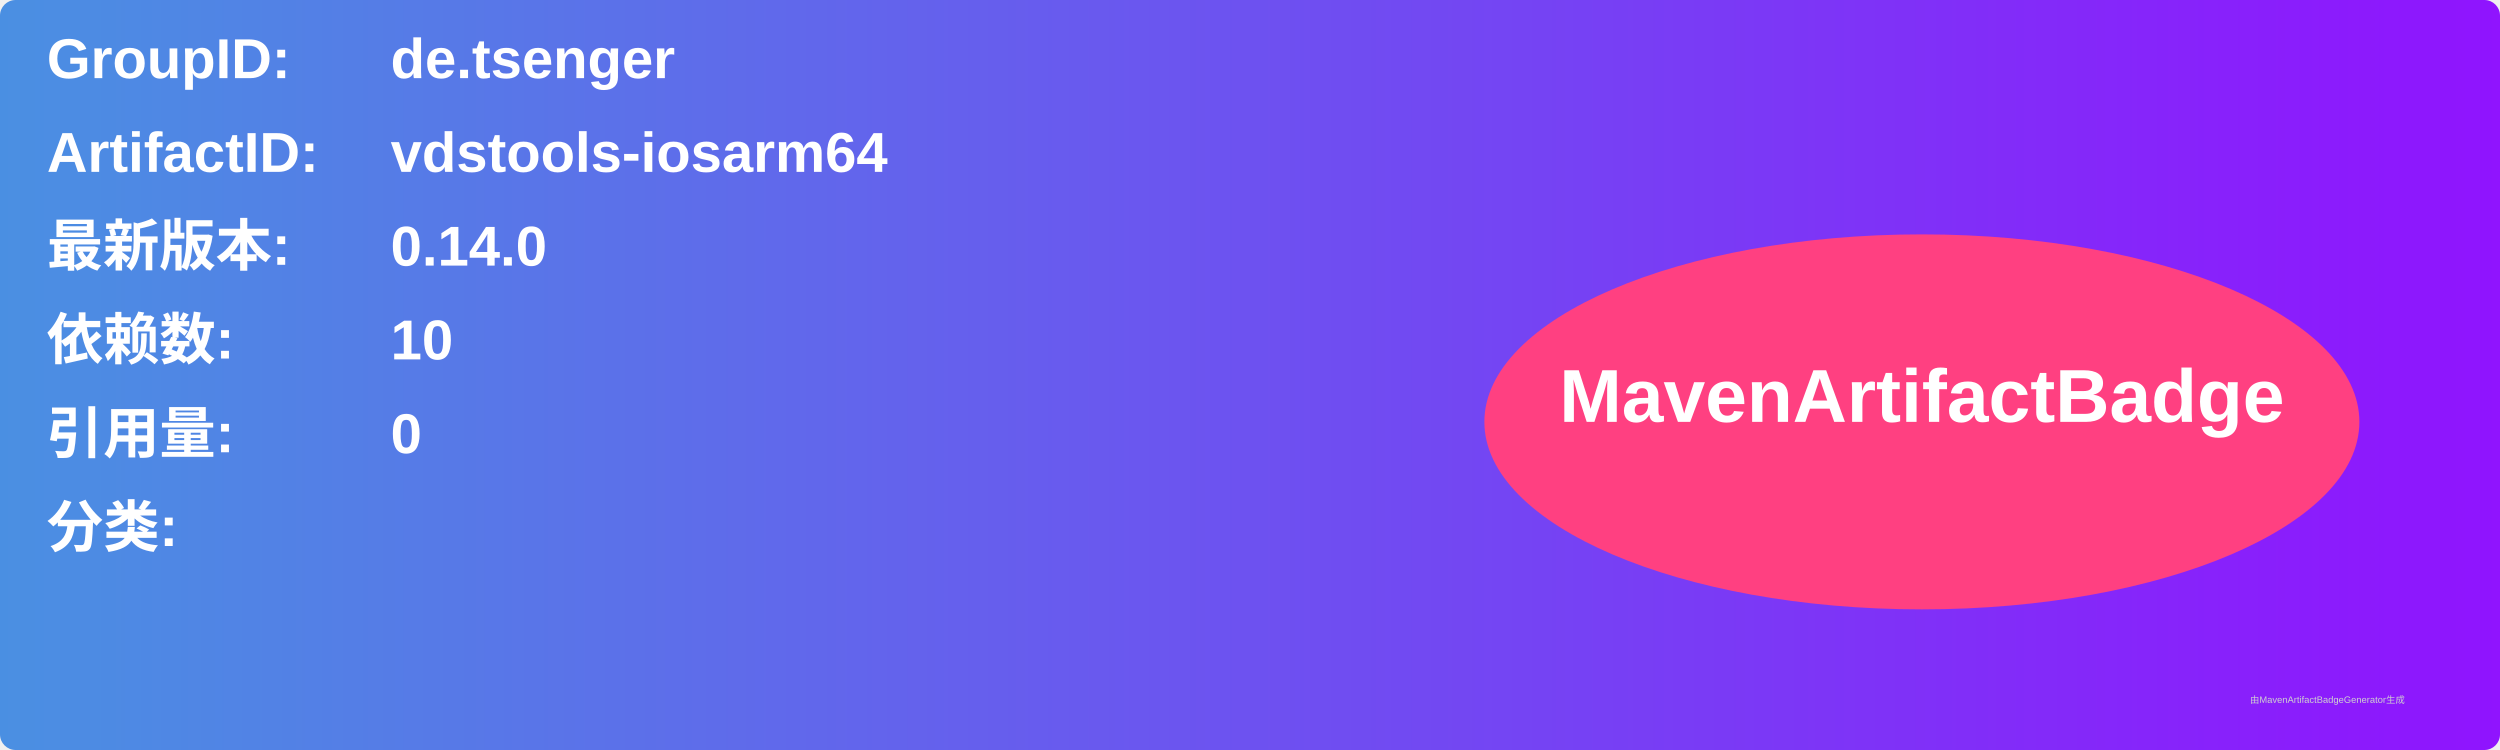
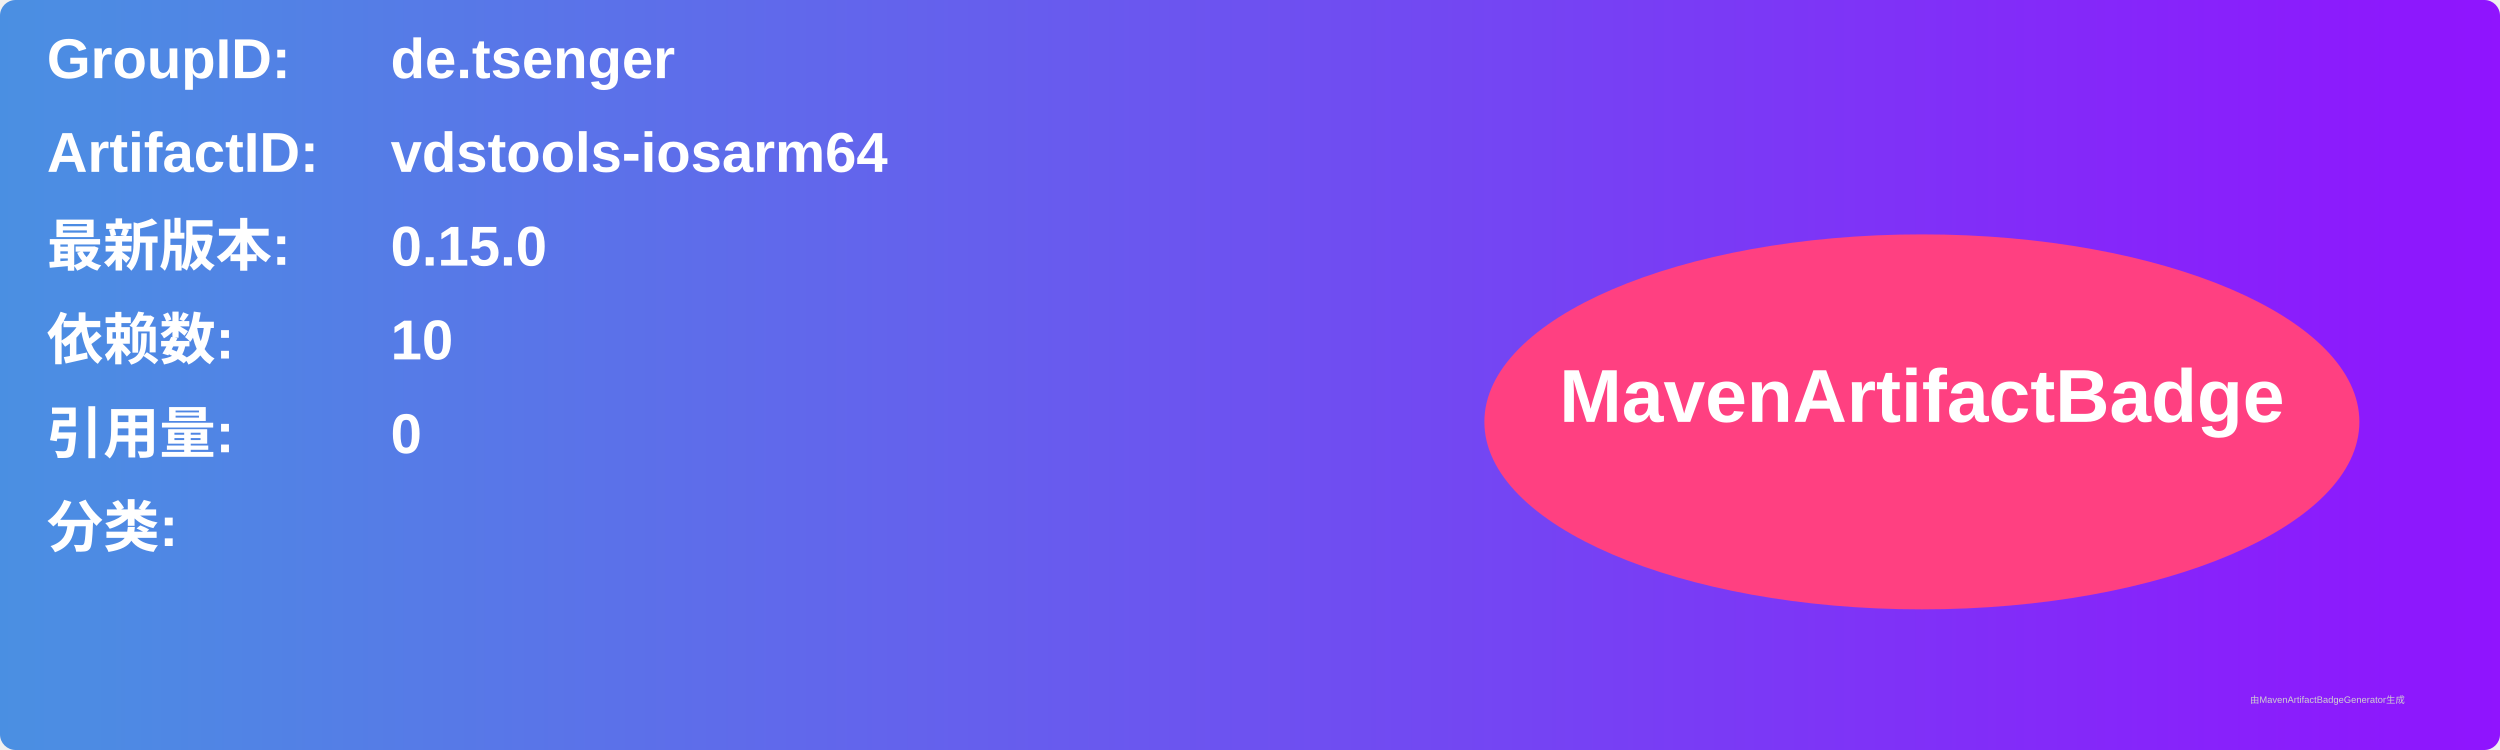
<svg xmlns="http://www.w3.org/2000/svg" width="800" height="240" viewBox="0 0 800 240">
  <linearGradient id="grad" x1="0%" y1="0%" x2="100%" y2="0%">
    <stop offset="0%" stop-color="#4a90e2" />
    <stop offset="100%" stop-color="#9013fe" />
  </linearGradient>
  <rect width="100%" height="100%" rx="5" ry="5" fill="url(#grad)" />
  <g transform="translate(15, 15)">
    <text x="0" y="10" font-family="Arial" font-size="18" fill="white" font-weight="bold" width="260">GroupID:</text>
    <text x="110" y="10" font-family="Arial" font-size="18" fill="white" font-weight="bold" width="460">de.tsenger</text>
    <text x="0" y="40" font-family="Arial" font-size="18" fill="white" font-weight="bold" width="260">ArtifactID:</text>
    <text x="110" y="40" font-family="Arial" font-size="18" fill="white" font-weight="bold" width="460">vdstools-iosarm64</text>
    <text x="0" y="70" font-family="Arial" font-size="18" fill="white" font-weight="bold">最新版本:</text>
    <text x="110" y="70" font-family="Arial" font-size="18" fill="white" font-weight="bold">
-       <tspan font-weight="bold">0.14.0</tspan>
+       <tspan font-weight="bold">0.15.0</tspan>
    </text>
    <text x="0" y="100" font-family="Arial" font-size="18" fill="white" font-weight="bold">依赖数: </text>
    <text x="110" y="100" font-family="Arial" font-size="18" fill="white">
      <tspan font-weight="bold">10</tspan>
    </text>
    <text x="0" y="130" font-family="Arial" font-size="18" fill="white" font-weight="bold">引用量: </text>
    <text x="110" y="130" font-family="Arial" font-size="18" fill="white">
      <tspan font-weight="bold">0</tspan>
    </text>
    <text x="0" y="160" font-family="Arial" font-size="18" fill="white" font-weight="bold">分类:</text>
    <text x="10" y="190" font-family="Arial" font-size="10" fill="white">
      <tspan font-weight="bold" />
    </text>
    <ellipse cx="600" cy="120" rx="140" ry="60" fill="#ff4081" />
    <text x="600" y="120" text-anchor="middle" font-family="Arial" font-size="24" fill="white" font-weight="bold">MavenArtifactBadge</text>
  </g>
  <text x="720" y="225" font-family="Arial" font-size="3" fill="#d0d0d0">由MavenArtifactBadgeGenerator生成</text>
</svg>
